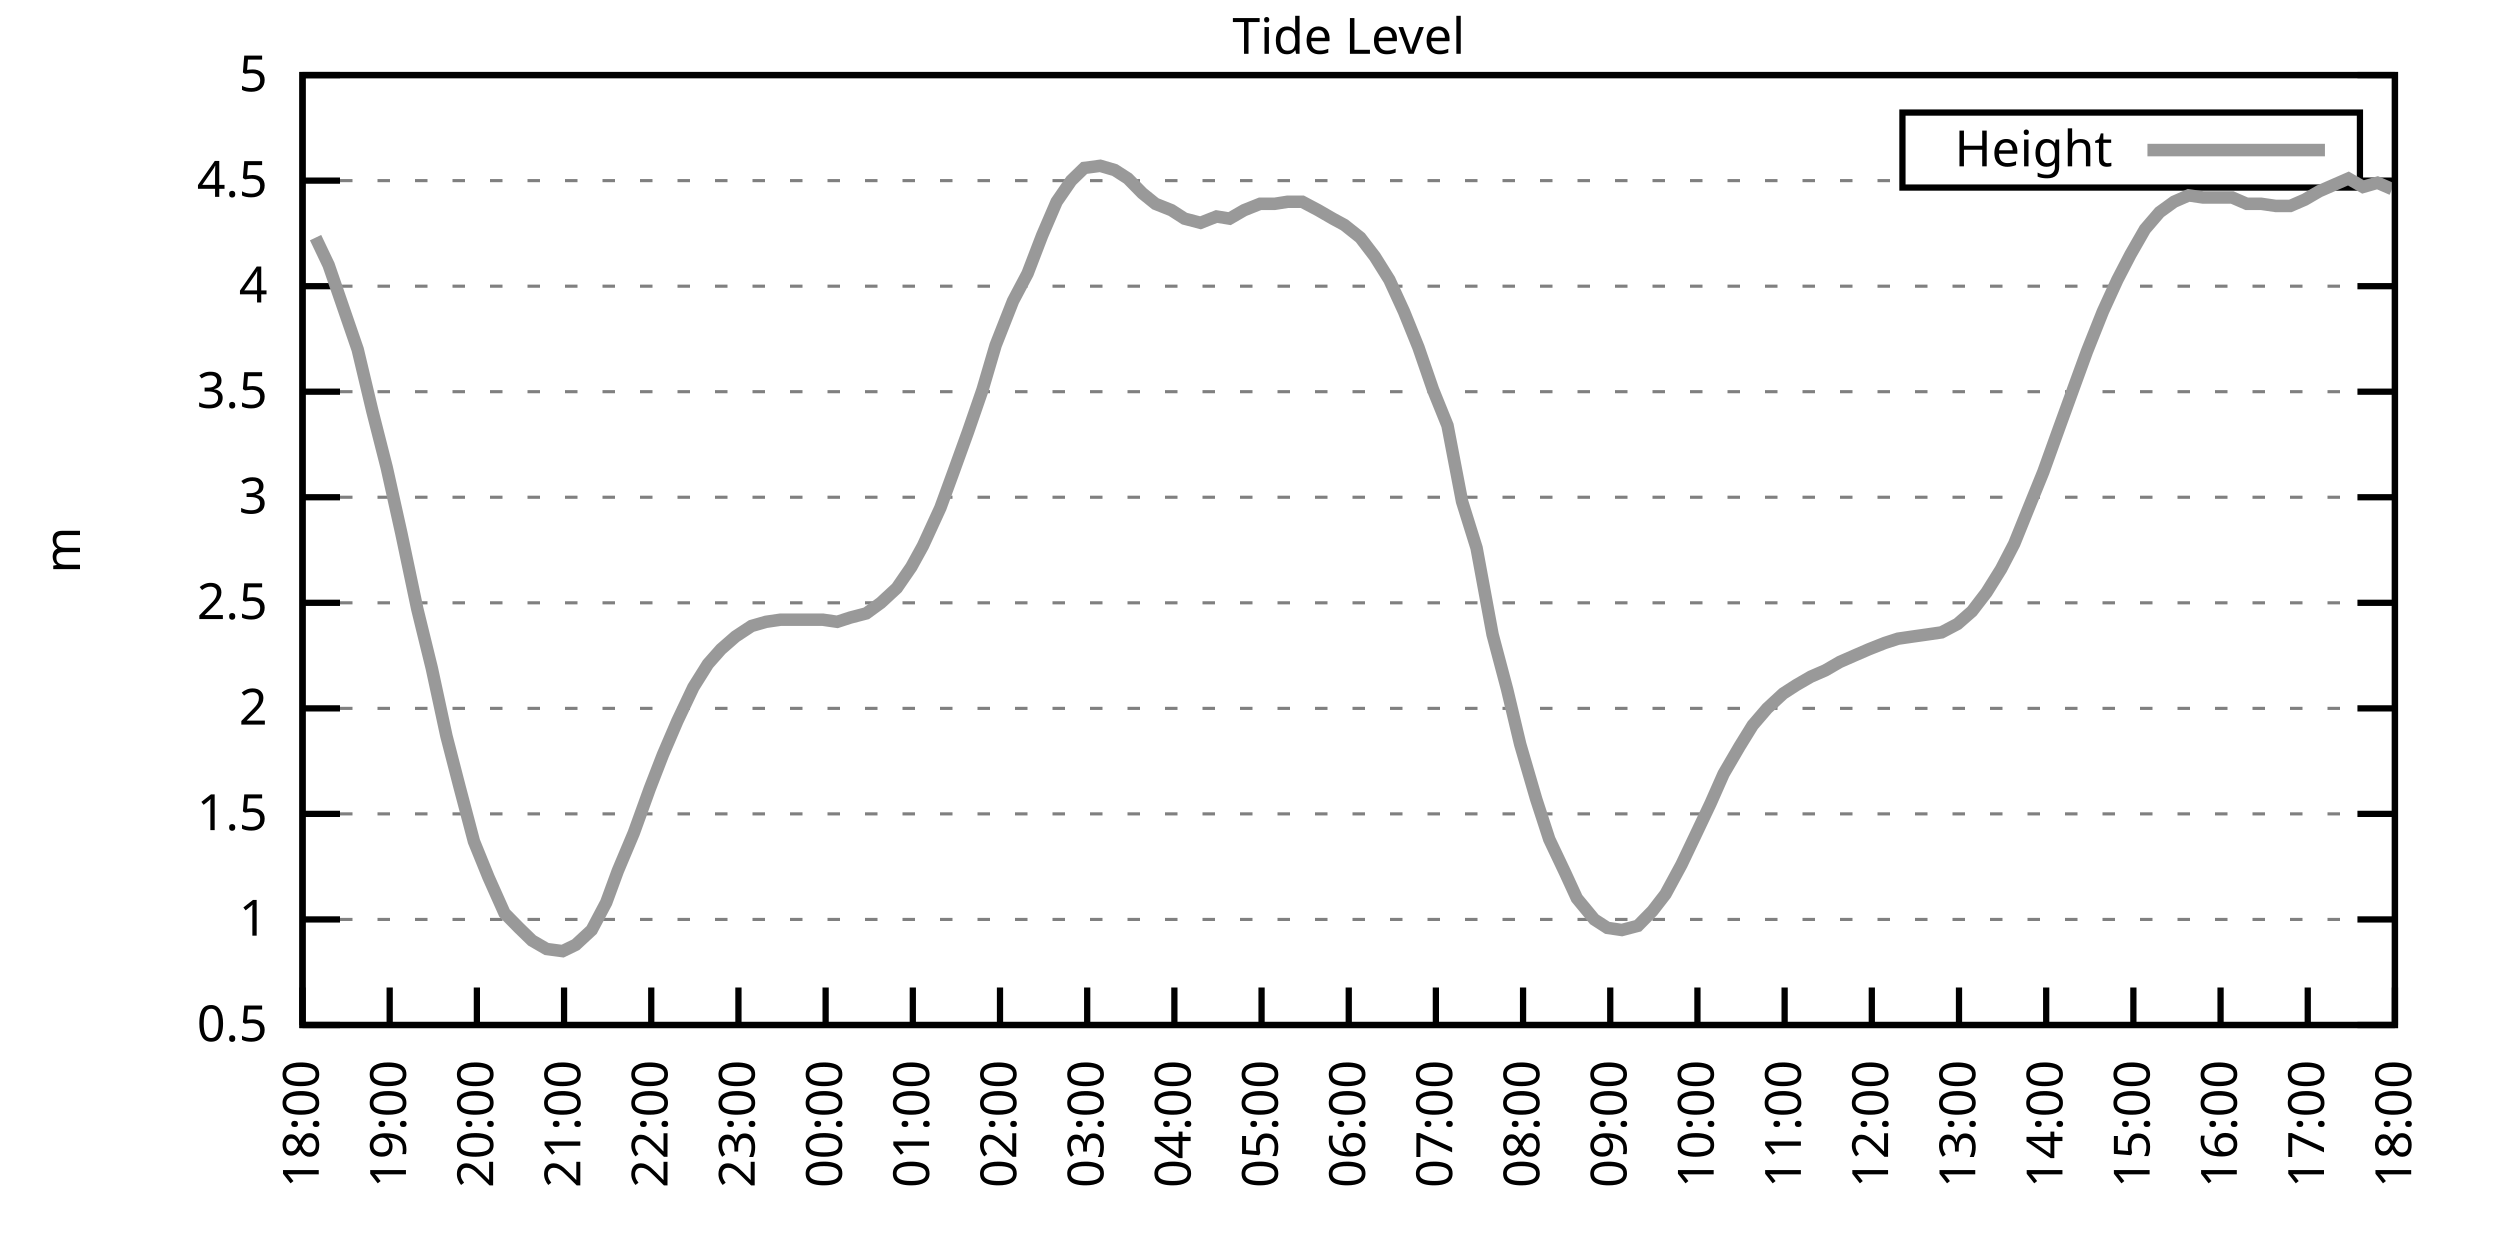
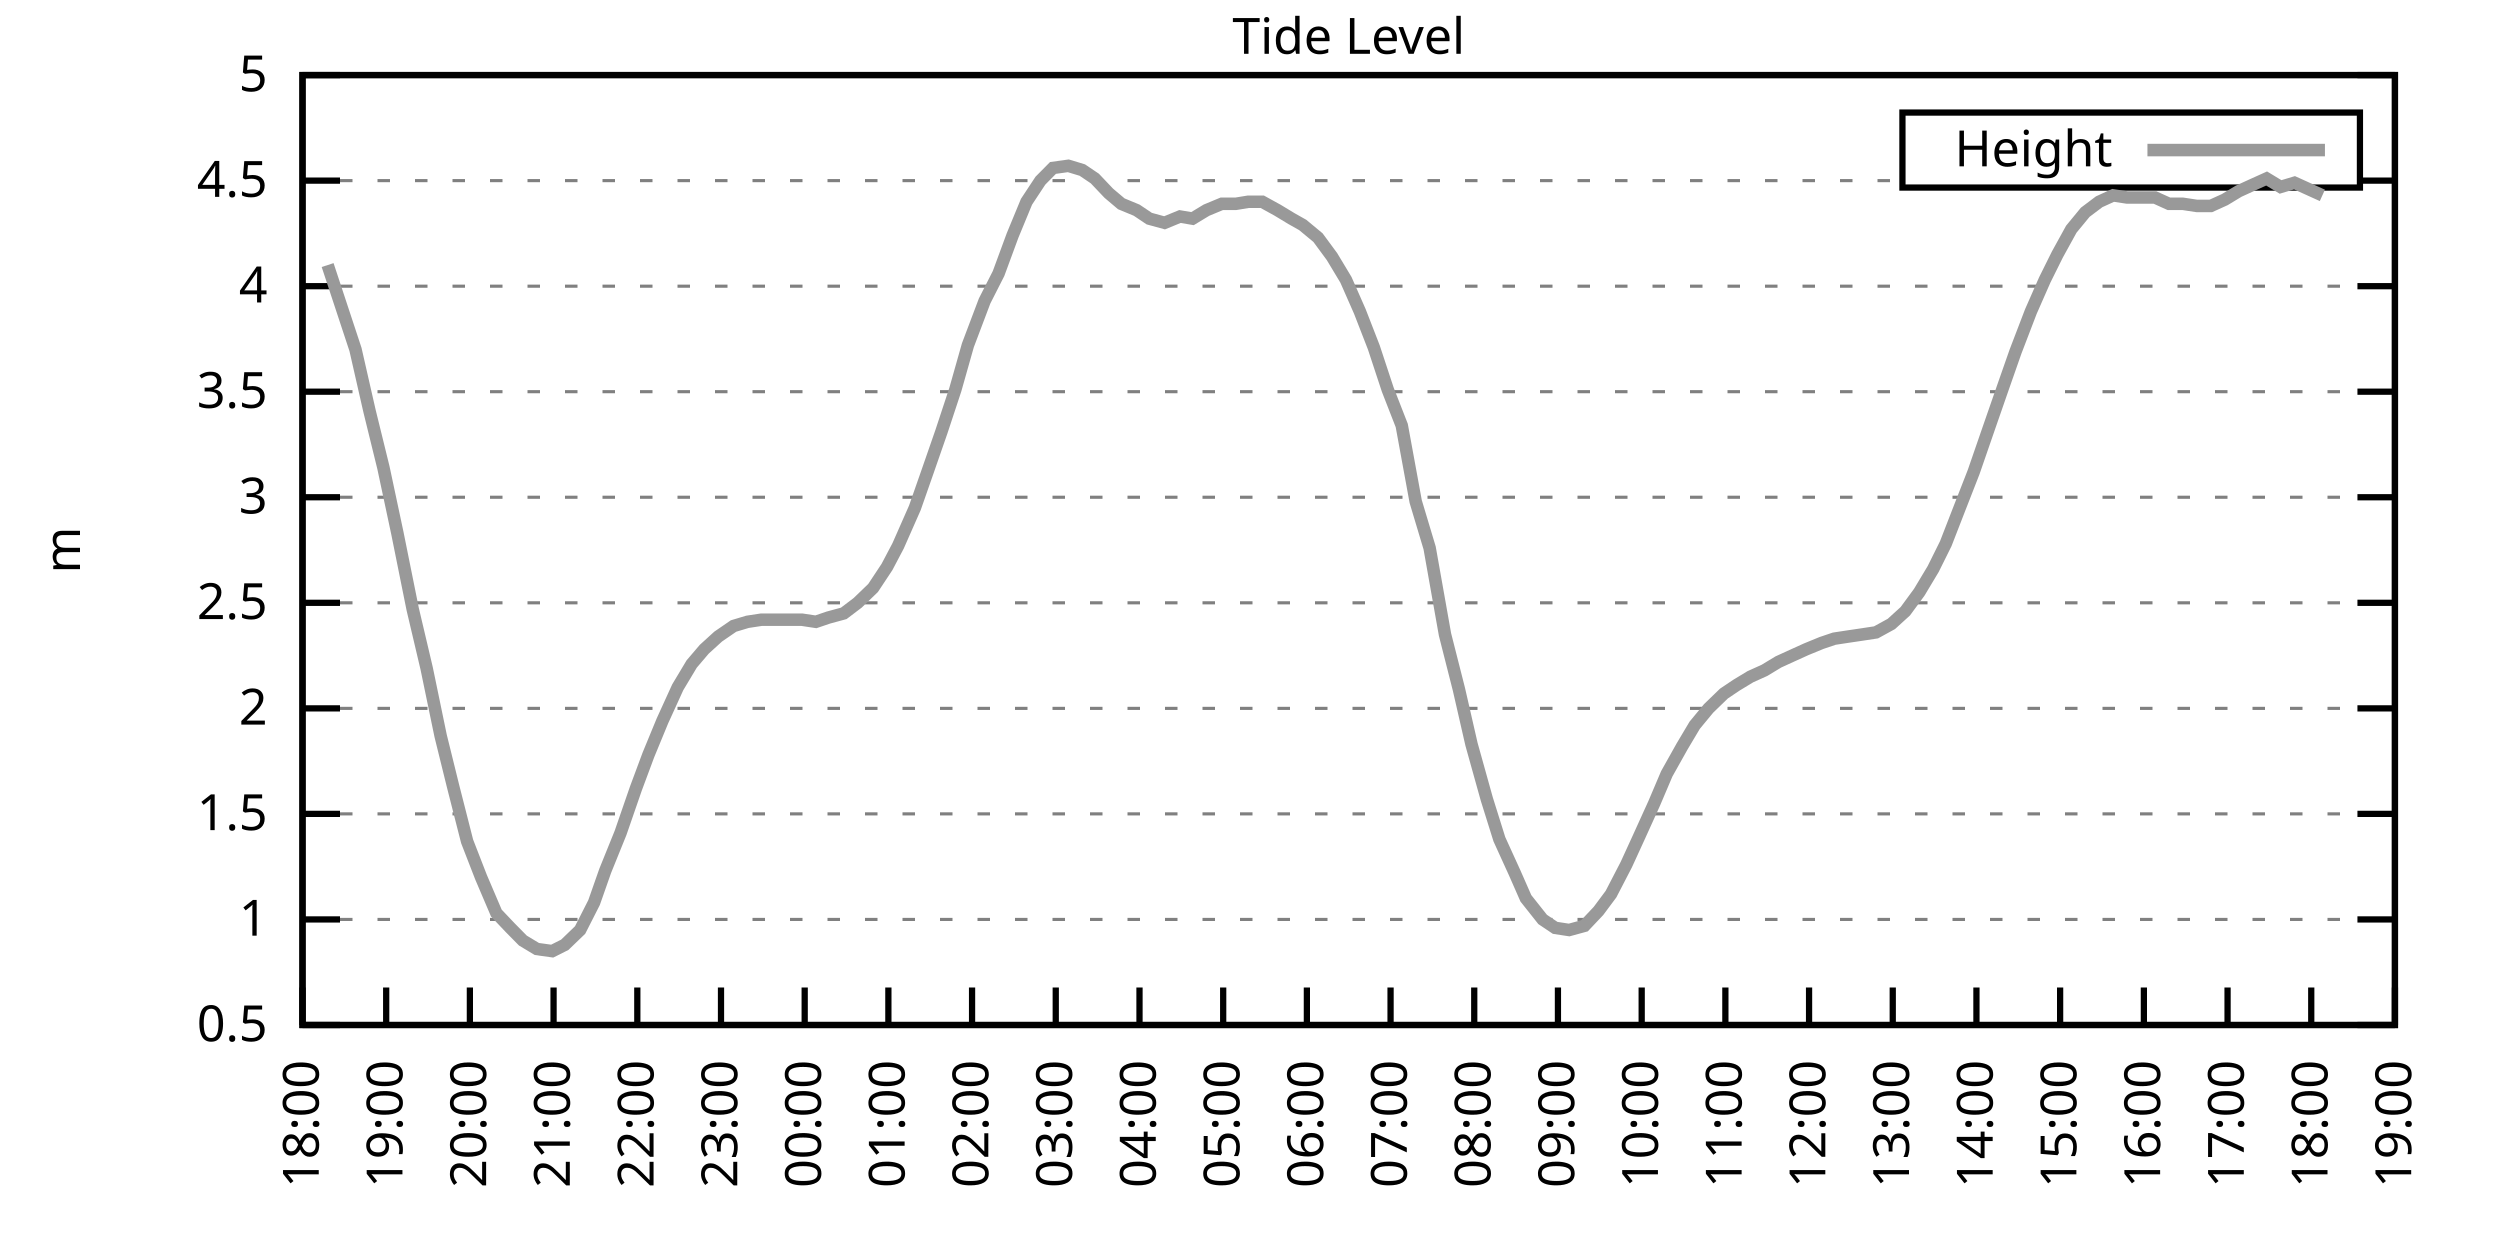
<svg xmlns="http://www.w3.org/2000/svg" xmlns:xlink="http://www.w3.org/1999/xlink" width="400" height="200" viewBox="0 0 400 200">
  <g id="gnuplot_canvas">
    <rect x="0" y="0" width="400" height="200" fill="none" />
    <defs>
      <circle id="gpDot" r="0.5" stroke-width="0.5" stroke="currentColor" />
      <path id="gpPt0" stroke-width="0.333" stroke="currentColor" d="M-1,0 h2 M0,-1 v2" />
      <path id="gpPt1" stroke-width="0.333" stroke="currentColor" d="M-1,-1 L1,1 M1,-1 L-1,1" />
      <path id="gpPt2" stroke-width="0.333" stroke="currentColor" d="M-1,0 L1,0 M0,-1 L0,1 M-1,-1 L1,1 M-1,1 L1,-1" />
      <rect id="gpPt3" stroke-width="0.333" stroke="currentColor" x="-1" y="-1" width="2" height="2" />
      <rect id="gpPt4" stroke-width="0.333" stroke="currentColor" fill="currentColor" x="-1" y="-1" width="2" height="2" />
      <circle id="gpPt5" stroke-width="0.333" stroke="currentColor" cx="0" cy="0" r="1" />
      <use xlink:href="#gpPt5" id="gpPt6" fill="currentColor" stroke="none" />
      <path id="gpPt7" stroke-width="0.333" stroke="currentColor" d="M0,-1.33 L-1.33,0.67 L1.33,0.67 z" />
      <use xlink:href="#gpPt7" id="gpPt8" fill="currentColor" stroke="none" />
      <use xlink:href="#gpPt7" id="gpPt9" stroke="currentColor" transform="rotate(180)" />
      <use xlink:href="#gpPt9" id="gpPt10" fill="currentColor" stroke="none" />
      <use xlink:href="#gpPt3" id="gpPt11" stroke="currentColor" transform="rotate(45)" />
      <use xlink:href="#gpPt11" id="gpPt12" fill="currentColor" stroke="none" />
      <path id="gpPt13" stroke-width="0.333" stroke="currentColor" d="M0,1.330 L1.265,0.411 L0.782,-1.067 L-0.782,-1.076 L-1.265,0.411 z" />
      <use xlink:href="#gpPt13" id="gpPt14" fill="currentColor" stroke="none" />
      <filter id="textbox" filterUnits="objectBoundingBox" x="0" y="0" height="1" width="1">
        <feFlood flood-color="white" flood-opacity="1" result="bgnd" />
        <feComposite in="SourceGraphic" in2="bgnd" operator="atop" />
      </filter>
      <filter id="greybox" filterUnits="objectBoundingBox" x="0" y="0" height="1" width="1">
        <feFlood flood-color="lightgrey" flood-opacity="1" result="grey" />
        <feComposite in="SourceGraphic" in2="grey" operator="atop" />
      </filter>
    </defs>
    <g fill="none" color="white" stroke="currentColor" stroke-width="1.00" stroke-linecap="butt" stroke-linejoin="miter">
</g>
    <g fill="none" color="black" stroke="currentColor" stroke-width="1.00" stroke-linecap="butt" stroke-linejoin="miter">
      <g stroke="none" shape-rendering="crispEdges">
        <polygon fill="rgb(255, 255, 255)" points="48.40,164.00 383.18,164.00 383.18,12.02 48.40,12.02 " />
      </g>
    </g>
    <g fill="none" color="black" stroke="currentColor" stroke-width="1.00" stroke-linecap="butt" stroke-linejoin="miter">
</g>
    <g fill="none" color="black" stroke="black" stroke-width="0.50" stroke-linecap="butt" stroke-linejoin="miter">
</g>
    <g fill="none" color="gray" stroke="currentColor" stroke-width="0.50" stroke-linecap="butt" stroke-linejoin="miter">
      <path stroke="gray" stroke-dasharray="2,4" class="gridline" d="M48.40,164.00 L383.19,164.00  " />
    </g>
    <g fill="none" color="gray" stroke="gray" stroke-width="1.00" stroke-linecap="butt" stroke-linejoin="miter">
</g>
    <g fill="none" color="black" stroke="currentColor" stroke-width="1.00" stroke-linecap="butt" stroke-linejoin="miter">
      <path stroke="black" d="M48.40,164.00 L54.40,164.00 M383.19,164.00 L377.19,164.00  " />
      <g transform="translate(42.80,166.60)" stroke="none" fill="black" font-family="Sans" font-size="8.00" text-anchor="end">
        <text>
          <tspan font-family="Sans"> 0.5</tspan>
        </text>
      </g>
    </g>
    <g fill="none" color="black" stroke="currentColor" stroke-width="1.00" stroke-linecap="butt" stroke-linejoin="miter">
</g>
    <g fill="none" color="black" stroke="black" stroke-width="0.50" stroke-linecap="butt" stroke-linejoin="miter">
</g>
    <g fill="none" color="gray" stroke="currentColor" stroke-width="0.50" stroke-linecap="butt" stroke-linejoin="miter">
      <path stroke="gray" stroke-dasharray="2,4" class="gridline" d="M48.40,147.11 L383.19,147.11  " />
    </g>
    <g fill="none" color="gray" stroke="gray" stroke-width="1.00" stroke-linecap="butt" stroke-linejoin="miter">
</g>
    <g fill="none" color="black" stroke="currentColor" stroke-width="1.00" stroke-linecap="butt" stroke-linejoin="miter">
      <path stroke="black" d="M48.40,147.11 L54.40,147.11 M383.19,147.11 L377.19,147.11  " />
      <g transform="translate(42.80,149.71)" stroke="none" fill="black" font-family="Sans" font-size="8.00" text-anchor="end">
        <text>
          <tspan font-family="Sans"> 1</tspan>
        </text>
      </g>
    </g>
    <g fill="none" color="black" stroke="currentColor" stroke-width="1.00" stroke-linecap="butt" stroke-linejoin="miter">
</g>
    <g fill="none" color="black" stroke="black" stroke-width="0.50" stroke-linecap="butt" stroke-linejoin="miter">
</g>
    <g fill="none" color="gray" stroke="currentColor" stroke-width="0.50" stroke-linecap="butt" stroke-linejoin="miter">
      <path stroke="gray" stroke-dasharray="2,4" class="gridline" d="M48.40,130.22 L383.19,130.22  " />
    </g>
    <g fill="none" color="gray" stroke="gray" stroke-width="1.00" stroke-linecap="butt" stroke-linejoin="miter">
</g>
    <g fill="none" color="black" stroke="currentColor" stroke-width="1.00" stroke-linecap="butt" stroke-linejoin="miter">
      <path stroke="black" d="M48.40,130.22 L54.40,130.22 M383.19,130.22 L377.19,130.22  " />
      <g transform="translate(42.80,132.82)" stroke="none" fill="black" font-family="Sans" font-size="8.00" text-anchor="end">
        <text>
          <tspan font-family="Sans"> 1.5</tspan>
        </text>
      </g>
    </g>
    <g fill="none" color="black" stroke="currentColor" stroke-width="1.00" stroke-linecap="butt" stroke-linejoin="miter">
</g>
    <g fill="none" color="black" stroke="black" stroke-width="0.50" stroke-linecap="butt" stroke-linejoin="miter">
</g>
    <g fill="none" color="gray" stroke="currentColor" stroke-width="0.50" stroke-linecap="butt" stroke-linejoin="miter">
      <path stroke="gray" stroke-dasharray="2,4" class="gridline" d="M48.40,113.34 L383.19,113.34  " />
    </g>
    <g fill="none" color="gray" stroke="gray" stroke-width="1.00" stroke-linecap="butt" stroke-linejoin="miter">
</g>
    <g fill="none" color="black" stroke="currentColor" stroke-width="1.00" stroke-linecap="butt" stroke-linejoin="miter">
      <path stroke="black" d="M48.40,113.34 L54.40,113.34 M383.19,113.34 L377.19,113.34  " />
      <g transform="translate(42.80,115.94)" stroke="none" fill="black" font-family="Sans" font-size="8.00" text-anchor="end">
        <text>
          <tspan font-family="Sans"> 2</tspan>
        </text>
      </g>
    </g>
    <g fill="none" color="black" stroke="currentColor" stroke-width="1.00" stroke-linecap="butt" stroke-linejoin="miter">
</g>
    <g fill="none" color="black" stroke="black" stroke-width="0.50" stroke-linecap="butt" stroke-linejoin="miter">
</g>
    <g fill="none" color="gray" stroke="currentColor" stroke-width="0.50" stroke-linecap="butt" stroke-linejoin="miter">
      <path stroke="gray" stroke-dasharray="2,4" class="gridline" d="M48.40,96.45 L383.19,96.45  " />
    </g>
    <g fill="none" color="gray" stroke="gray" stroke-width="1.00" stroke-linecap="butt" stroke-linejoin="miter">
</g>
    <g fill="none" color="black" stroke="currentColor" stroke-width="1.00" stroke-linecap="butt" stroke-linejoin="miter">
      <path stroke="black" d="M48.40,96.45 L54.40,96.45 M383.19,96.45 L377.19,96.45  " />
      <g transform="translate(42.80,99.05)" stroke="none" fill="black" font-family="Sans" font-size="8.00" text-anchor="end">
        <text>
          <tspan font-family="Sans"> 2.5</tspan>
        </text>
      </g>
    </g>
    <g fill="none" color="black" stroke="currentColor" stroke-width="1.00" stroke-linecap="butt" stroke-linejoin="miter">
</g>
    <g fill="none" color="black" stroke="black" stroke-width="0.50" stroke-linecap="butt" stroke-linejoin="miter">
</g>
    <g fill="none" color="gray" stroke="currentColor" stroke-width="0.50" stroke-linecap="butt" stroke-linejoin="miter">
      <path stroke="gray" stroke-dasharray="2,4" class="gridline" d="M48.40,79.56 L383.19,79.56  " />
    </g>
    <g fill="none" color="gray" stroke="gray" stroke-width="1.00" stroke-linecap="butt" stroke-linejoin="miter">
</g>
    <g fill="none" color="black" stroke="currentColor" stroke-width="1.00" stroke-linecap="butt" stroke-linejoin="miter">
      <path stroke="black" d="M48.40,79.56 L54.40,79.56 M383.19,79.56 L377.19,79.56  " />
      <g transform="translate(42.80,82.16)" stroke="none" fill="black" font-family="Sans" font-size="8.00" text-anchor="end">
        <text>
          <tspan font-family="Sans"> 3</tspan>
        </text>
      </g>
    </g>
    <g fill="none" color="black" stroke="currentColor" stroke-width="1.00" stroke-linecap="butt" stroke-linejoin="miter">
</g>
    <g fill="none" color="black" stroke="black" stroke-width="0.50" stroke-linecap="butt" stroke-linejoin="miter">
</g>
    <g fill="none" color="gray" stroke="currentColor" stroke-width="0.50" stroke-linecap="butt" stroke-linejoin="miter">
      <path stroke="gray" stroke-dasharray="2,4" class="gridline" d="M48.40,62.67 L383.19,62.67  " />
    </g>
    <g fill="none" color="gray" stroke="gray" stroke-width="1.00" stroke-linecap="butt" stroke-linejoin="miter">
</g>
    <g fill="none" color="black" stroke="currentColor" stroke-width="1.00" stroke-linecap="butt" stroke-linejoin="miter">
      <path stroke="black" d="M48.40,62.67 L54.40,62.67 M383.19,62.67 L377.19,62.67  " />
      <g transform="translate(42.80,65.27)" stroke="none" fill="black" font-family="Sans" font-size="8.00" text-anchor="end">
        <text>
          <tspan font-family="Sans"> 3.5</tspan>
        </text>
      </g>
    </g>
    <g fill="none" color="black" stroke="currentColor" stroke-width="1.00" stroke-linecap="butt" stroke-linejoin="miter">
</g>
    <g fill="none" color="black" stroke="black" stroke-width="0.50" stroke-linecap="butt" stroke-linejoin="miter">
</g>
    <g fill="none" color="gray" stroke="currentColor" stroke-width="0.50" stroke-linecap="butt" stroke-linejoin="miter">
      <path stroke="gray" stroke-dasharray="2,4" class="gridline" d="M48.40,45.79 L383.19,45.79  " />
    </g>
    <g fill="none" color="gray" stroke="gray" stroke-width="1.00" stroke-linecap="butt" stroke-linejoin="miter">
</g>
    <g fill="none" color="black" stroke="currentColor" stroke-width="1.00" stroke-linecap="butt" stroke-linejoin="miter">
      <path stroke="black" d="M48.40,45.79 L54.40,45.79 M383.19,45.79 L377.19,45.79  " />
      <g transform="translate(42.80,48.39)" stroke="none" fill="black" font-family="Sans" font-size="8.00" text-anchor="end">
        <text>
          <tspan font-family="Sans"> 4</tspan>
        </text>
      </g>
    </g>
    <g fill="none" color="black" stroke="currentColor" stroke-width="1.00" stroke-linecap="butt" stroke-linejoin="miter">
</g>
    <g fill="none" color="black" stroke="black" stroke-width="0.50" stroke-linecap="butt" stroke-linejoin="miter">
</g>
    <g fill="none" color="gray" stroke="currentColor" stroke-width="0.50" stroke-linecap="butt" stroke-linejoin="miter">
      <path stroke="gray" stroke-dasharray="2,4" class="gridline" d="M48.40,28.90 L304.39,28.90 M377.59,28.90 L383.19,28.90  " />
    </g>
    <g fill="none" color="gray" stroke="gray" stroke-width="1.00" stroke-linecap="butt" stroke-linejoin="miter">
</g>
    <g fill="none" color="black" stroke="currentColor" stroke-width="1.00" stroke-linecap="butt" stroke-linejoin="miter">
      <path stroke="black" d="M48.40,28.90 L54.40,28.90 M383.19,28.90 L377.19,28.90  " />
      <g transform="translate(42.80,31.50)" stroke="none" fill="black" font-family="Sans" font-size="8.00" text-anchor="end">
        <text>
          <tspan font-family="Sans"> 4.5</tspan>
        </text>
      </g>
    </g>
    <g fill="none" color="black" stroke="currentColor" stroke-width="1.00" stroke-linecap="butt" stroke-linejoin="miter">
</g>
    <g fill="none" color="black" stroke="black" stroke-width="0.50" stroke-linecap="butt" stroke-linejoin="miter">
</g>
    <g fill="none" color="gray" stroke="currentColor" stroke-width="0.50" stroke-linecap="butt" stroke-linejoin="miter">
      <path stroke="gray" stroke-dasharray="2,4" class="gridline" d="M48.40,12.01 L383.19,12.01  " />
    </g>
    <g fill="none" color="gray" stroke="gray" stroke-width="1.00" stroke-linecap="butt" stroke-linejoin="miter">
</g>
    <g fill="none" color="black" stroke="currentColor" stroke-width="1.00" stroke-linecap="butt" stroke-linejoin="miter">
      <path stroke="black" d="M48.40,12.01 L54.40,12.01 M383.19,12.01 L377.19,12.01  " />
      <g transform="translate(42.80,14.61)" stroke="none" fill="black" font-family="Sans" font-size="8.00" text-anchor="end">
        <text>
          <tspan font-family="Sans"> 5</tspan>
        </text>
      </g>
    </g>
    <g fill="none" color="black" stroke="currentColor" stroke-width="1.00" stroke-linecap="butt" stroke-linejoin="miter">
      <path stroke="black" d="M48.40,164.00 L48.40,158.00  " />
      <g transform="translate(51.00,169.60) rotate(270.00)" stroke="none" fill="black" font-family="Sans" font-size="8.00" text-anchor="end">
        <text>
          <tspan font-family="Sans">18:00</tspan>
        </text>
      </g>
    </g>
    <g fill="none" color="black" stroke="currentColor" stroke-width="1.00" stroke-linecap="butt" stroke-linejoin="miter">
-       <path stroke="black" d="M62.35,164.00 L62.35,158.00  " />
-       <g transform="translate(64.95,169.60) rotate(270.00)" stroke="none" fill="black" font-family="Sans" font-size="8.00" text-anchor="end">
+       <path stroke="black" d="M61.79,164.00 L61.79,158.00  " />
+       <g transform="translate(64.39,169.60) rotate(270.00)" stroke="none" fill="black" font-family="Sans" font-size="8.00" text-anchor="end">
        <text>
          <tspan font-family="Sans">19:00</tspan>
        </text>
      </g>
    </g>
    <g fill="none" color="black" stroke="currentColor" stroke-width="1.00" stroke-linecap="butt" stroke-linejoin="miter">
-       <path stroke="black" d="M76.30,164.00 L76.30,158.00  " />
-       <g transform="translate(78.90,169.60) rotate(270.00)" stroke="none" fill="black" font-family="Sans" font-size="8.00" text-anchor="end">
+       <path stroke="black" d="M75.18,164.00 L75.18,158.00  " />
+       <g transform="translate(77.78,169.60) rotate(270.00)" stroke="none" fill="black" font-family="Sans" font-size="8.00" text-anchor="end">
        <text>
          <tspan font-family="Sans">20:00</tspan>
        </text>
      </g>
    </g>
    <g fill="none" color="black" stroke="currentColor" stroke-width="1.00" stroke-linecap="butt" stroke-linejoin="miter">
-       <path stroke="black" d="M90.25,164.00 L90.25,158.00  " />
-       <g transform="translate(92.85,169.60) rotate(270.00)" stroke="none" fill="black" font-family="Sans" font-size="8.00" text-anchor="end">
+       <path stroke="black" d="M88.57,164.00 L88.57,158.00  " />
+       <g transform="translate(91.17,169.60) rotate(270.00)" stroke="none" fill="black" font-family="Sans" font-size="8.00" text-anchor="end">
        <text>
          <tspan font-family="Sans">21:00</tspan>
        </text>
      </g>
    </g>
    <g fill="none" color="black" stroke="currentColor" stroke-width="1.00" stroke-linecap="butt" stroke-linejoin="miter">
-       <path stroke="black" d="M104.20,164.00 L104.20,158.00  " />
-       <g transform="translate(106.80,169.60) rotate(270.00)" stroke="none" fill="black" font-family="Sans" font-size="8.00" text-anchor="end">
+       <path stroke="black" d="M101.97,164.00 L101.97,158.00  " />
+       <g transform="translate(104.57,169.60) rotate(270.00)" stroke="none" fill="black" font-family="Sans" font-size="8.00" text-anchor="end">
        <text>
          <tspan font-family="Sans">22:00</tspan>
        </text>
      </g>
    </g>
    <g fill="none" color="black" stroke="currentColor" stroke-width="1.00" stroke-linecap="butt" stroke-linejoin="miter">
-       <path stroke="black" d="M118.15,164.00 L118.15,158.00  " />
-       <g transform="translate(120.75,169.60) rotate(270.00)" stroke="none" fill="black" font-family="Sans" font-size="8.00" text-anchor="end">
+       <path stroke="black" d="M115.36,164.00 L115.36,158.00  " />
+       <g transform="translate(117.96,169.60) rotate(270.00)" stroke="none" fill="black" font-family="Sans" font-size="8.00" text-anchor="end">
        <text>
          <tspan font-family="Sans">23:00</tspan>
        </text>
      </g>
    </g>
    <g fill="none" color="black" stroke="currentColor" stroke-width="1.00" stroke-linecap="butt" stroke-linejoin="miter">
-       <path stroke="black" d="M132.10,164.00 L132.10,158.00  " />
-       <g transform="translate(134.70,169.60) rotate(270.00)" stroke="none" fill="black" font-family="Sans" font-size="8.00" text-anchor="end">
+       <path stroke="black" d="M128.75,164.00 L128.75,158.00  " />
+       <g transform="translate(131.35,169.60) rotate(270.00)" stroke="none" fill="black" font-family="Sans" font-size="8.00" text-anchor="end">
        <text>
          <tspan font-family="Sans">00:00</tspan>
        </text>
      </g>
    </g>
    <g fill="none" color="black" stroke="currentColor" stroke-width="1.00" stroke-linecap="butt" stroke-linejoin="miter">
-       <path stroke="black" d="M146.05,164.00 L146.05,158.00  " />
-       <g transform="translate(148.65,169.60) rotate(270.00)" stroke="none" fill="black" font-family="Sans" font-size="8.00" text-anchor="end">
+       <path stroke="black" d="M142.14,164.00 L142.14,158.00  " />
+       <g transform="translate(144.74,169.60) rotate(270.00)" stroke="none" fill="black" font-family="Sans" font-size="8.00" text-anchor="end">
        <text>
          <tspan font-family="Sans">01:00</tspan>
        </text>
      </g>
    </g>
    <g fill="none" color="black" stroke="currentColor" stroke-width="1.00" stroke-linecap="butt" stroke-linejoin="miter">
-       <path stroke="black" d="M160.00,164.00 L160.00,158.00  " />
-       <g transform="translate(162.60,169.60) rotate(270.00)" stroke="none" fill="black" font-family="Sans" font-size="8.00" text-anchor="end">
+       <path stroke="black" d="M155.53,164.00 L155.53,158.00  " />
+       <g transform="translate(158.13,169.60) rotate(270.00)" stroke="none" fill="black" font-family="Sans" font-size="8.00" text-anchor="end">
        <text>
          <tspan font-family="Sans">02:00</tspan>
        </text>
      </g>
    </g>
    <g fill="none" color="black" stroke="currentColor" stroke-width="1.00" stroke-linecap="butt" stroke-linejoin="miter">
-       <path stroke="black" d="M173.95,164.00 L173.95,158.00  " />
-       <g transform="translate(176.55,169.60) rotate(270.00)" stroke="none" fill="black" font-family="Sans" font-size="8.00" text-anchor="end">
+       <path stroke="black" d="M168.92,164.00 L168.92,158.00  " />
+       <g transform="translate(171.52,169.60) rotate(270.00)" stroke="none" fill="black" font-family="Sans" font-size="8.00" text-anchor="end">
        <text>
          <tspan font-family="Sans">03:00</tspan>
        </text>
      </g>
    </g>
    <g fill="none" color="black" stroke="currentColor" stroke-width="1.00" stroke-linecap="butt" stroke-linejoin="miter">
-       <path stroke="black" d="M187.90,164.00 L187.90,158.00  " />
-       <g transform="translate(190.50,169.60) rotate(270.00)" stroke="none" fill="black" font-family="Sans" font-size="8.00" text-anchor="end">
+       <path stroke="black" d="M182.32,164.00 L182.32,158.00  " />
+       <g transform="translate(184.92,169.60) rotate(270.00)" stroke="none" fill="black" font-family="Sans" font-size="8.00" text-anchor="end">
        <text>
          <tspan font-family="Sans">04:00</tspan>
        </text>
      </g>
    </g>
    <g fill="none" color="black" stroke="currentColor" stroke-width="1.00" stroke-linecap="butt" stroke-linejoin="miter">
-       <path stroke="black" d="M201.85,164.00 L201.85,158.00  " />
-       <g transform="translate(204.45,169.60) rotate(270.00)" stroke="none" fill="black" font-family="Sans" font-size="8.00" text-anchor="end">
+       <path stroke="black" d="M195.71,164.00 L195.71,158.00  " />
+       <g transform="translate(198.31,169.60) rotate(270.00)" stroke="none" fill="black" font-family="Sans" font-size="8.00" text-anchor="end">
        <text>
          <tspan font-family="Sans">05:00</tspan>
        </text>
      </g>
    </g>
    <g fill="none" color="black" stroke="currentColor" stroke-width="1.00" stroke-linecap="butt" stroke-linejoin="miter">
-       <path stroke="black" d="M215.80,164.00 L215.80,158.00  " />
-       <g transform="translate(218.40,169.60) rotate(270.00)" stroke="none" fill="black" font-family="Sans" font-size="8.00" text-anchor="end">
+       <path stroke="black" d="M209.10,164.00 L209.10,158.00  " />
+       <g transform="translate(211.70,169.60) rotate(270.00)" stroke="none" fill="black" font-family="Sans" font-size="8.00" text-anchor="end">
        <text>
          <tspan font-family="Sans">06:00</tspan>
        </text>
      </g>
    </g>
    <g fill="none" color="black" stroke="currentColor" stroke-width="1.00" stroke-linecap="butt" stroke-linejoin="miter">
-       <path stroke="black" d="M229.74,164.00 L229.74,158.00  " />
-       <g transform="translate(232.34,169.60) rotate(270.00)" stroke="none" fill="black" font-family="Sans" font-size="8.00" text-anchor="end">
+       <path stroke="black" d="M222.49,164.00 L222.49,158.00  " />
+       <g transform="translate(225.09,169.60) rotate(270.00)" stroke="none" fill="black" font-family="Sans" font-size="8.00" text-anchor="end">
        <text>
          <tspan font-family="Sans">07:00</tspan>
        </text>
      </g>
    </g>
    <g fill="none" color="black" stroke="currentColor" stroke-width="1.00" stroke-linecap="butt" stroke-linejoin="miter">
-       <path stroke="black" d="M243.69,164.00 L243.69,158.00  " />
-       <g transform="translate(246.29,169.60) rotate(270.00)" stroke="none" fill="black" font-family="Sans" font-size="8.00" text-anchor="end">
+       <path stroke="black" d="M235.88,164.00 L235.88,158.00  " />
+       <g transform="translate(238.48,169.60) rotate(270.00)" stroke="none" fill="black" font-family="Sans" font-size="8.00" text-anchor="end">
        <text>
          <tspan font-family="Sans">08:00</tspan>
        </text>
      </g>
    </g>
    <g fill="none" color="black" stroke="currentColor" stroke-width="1.00" stroke-linecap="butt" stroke-linejoin="miter">
-       <path stroke="black" d="M257.64,164.00 L257.64,158.00  " />
-       <g transform="translate(260.24,169.60) rotate(270.00)" stroke="none" fill="black" font-family="Sans" font-size="8.00" text-anchor="end">
+       <path stroke="black" d="M249.27,164.00 L249.27,158.00  " />
+       <g transform="translate(251.87,169.60) rotate(270.00)" stroke="none" fill="black" font-family="Sans" font-size="8.00" text-anchor="end">
        <text>
          <tspan font-family="Sans">09:00</tspan>
        </text>
      </g>
    </g>
    <g fill="none" color="black" stroke="currentColor" stroke-width="1.00" stroke-linecap="butt" stroke-linejoin="miter">
-       <path stroke="black" d="M271.59,164.00 L271.59,158.00  " />
-       <g transform="translate(274.19,169.60) rotate(270.00)" stroke="none" fill="black" font-family="Sans" font-size="8.00" text-anchor="end">
+       <path stroke="black" d="M262.67,164.00 L262.67,158.00  " />
+       <g transform="translate(265.27,169.60) rotate(270.00)" stroke="none" fill="black" font-family="Sans" font-size="8.00" text-anchor="end">
        <text>
          <tspan font-family="Sans">10:00</tspan>
        </text>
      </g>
    </g>
    <g fill="none" color="black" stroke="currentColor" stroke-width="1.00" stroke-linecap="butt" stroke-linejoin="miter">
-       <path stroke="black" d="M285.54,164.00 L285.54,158.00  " />
-       <g transform="translate(288.14,169.60) rotate(270.00)" stroke="none" fill="black" font-family="Sans" font-size="8.00" text-anchor="end">
+       <path stroke="black" d="M276.06,164.00 L276.06,158.00  " />
+       <g transform="translate(278.66,169.60) rotate(270.00)" stroke="none" fill="black" font-family="Sans" font-size="8.00" text-anchor="end">
        <text>
          <tspan font-family="Sans">11:00</tspan>
        </text>
      </g>
    </g>
    <g fill="none" color="black" stroke="currentColor" stroke-width="1.00" stroke-linecap="butt" stroke-linejoin="miter">
-       <path stroke="black" d="M299.49,164.00 L299.49,158.00  " />
-       <g transform="translate(302.09,169.60) rotate(270.00)" stroke="none" fill="black" font-family="Sans" font-size="8.00" text-anchor="end">
+       <path stroke="black" d="M289.45,164.00 L289.45,158.00  " />
+       <g transform="translate(292.05,169.60) rotate(270.00)" stroke="none" fill="black" font-family="Sans" font-size="8.00" text-anchor="end">
        <text>
          <tspan font-family="Sans">12:00</tspan>
        </text>
      </g>
    </g>
    <g fill="none" color="black" stroke="currentColor" stroke-width="1.00" stroke-linecap="butt" stroke-linejoin="miter">
-       <path stroke="black" d="M313.44,164.00 L313.44,158.00  " />
-       <g transform="translate(316.04,169.60) rotate(270.00)" stroke="none" fill="black" font-family="Sans" font-size="8.00" text-anchor="end">
+       <path stroke="black" d="M302.84,164.00 L302.84,158.00  " />
+       <g transform="translate(305.44,169.60) rotate(270.00)" stroke="none" fill="black" font-family="Sans" font-size="8.00" text-anchor="end">
        <text>
          <tspan font-family="Sans">13:00</tspan>
        </text>
      </g>
    </g>
    <g fill="none" color="black" stroke="currentColor" stroke-width="1.00" stroke-linecap="butt" stroke-linejoin="miter">
-       <path stroke="black" d="M327.39,164.00 L327.39,158.00  " />
-       <g transform="translate(329.99,169.60) rotate(270.00)" stroke="none" fill="black" font-family="Sans" font-size="8.00" text-anchor="end">
+       <path stroke="black" d="M316.23,164.00 L316.23,158.00  " />
+       <g transform="translate(318.83,169.60) rotate(270.00)" stroke="none" fill="black" font-family="Sans" font-size="8.00" text-anchor="end">
        <text>
          <tspan font-family="Sans">14:00</tspan>
        </text>
      </g>
    </g>
    <g fill="none" color="black" stroke="currentColor" stroke-width="1.00" stroke-linecap="butt" stroke-linejoin="miter">
-       <path stroke="black" d="M341.34,164.00 L341.34,158.00  " />
-       <g transform="translate(343.94,169.60) rotate(270.00)" stroke="none" fill="black" font-family="Sans" font-size="8.00" text-anchor="end">
+       <path stroke="black" d="M329.62,164.00 L329.62,158.00  " />
+       <g transform="translate(332.22,169.60) rotate(270.00)" stroke="none" fill="black" font-family="Sans" font-size="8.00" text-anchor="end">
        <text>
          <tspan font-family="Sans">15:00</tspan>
        </text>
      </g>
    </g>
    <g fill="none" color="black" stroke="currentColor" stroke-width="1.00" stroke-linecap="butt" stroke-linejoin="miter">
-       <path stroke="black" d="M355.29,164.00 L355.29,158.00  " />
-       <g transform="translate(357.89,169.60) rotate(270.00)" stroke="none" fill="black" font-family="Sans" font-size="8.00" text-anchor="end">
+       <path stroke="black" d="M343.02,164.00 L343.02,158.00  " />
+       <g transform="translate(345.62,169.60) rotate(270.00)" stroke="none" fill="black" font-family="Sans" font-size="8.00" text-anchor="end">
        <text>
          <tspan font-family="Sans">16:00</tspan>
        </text>
      </g>
    </g>
    <g fill="none" color="black" stroke="currentColor" stroke-width="1.00" stroke-linecap="butt" stroke-linejoin="miter">
-       <path stroke="black" d="M369.24,164.00 L369.24,158.00  " />
-       <g transform="translate(371.84,169.60) rotate(270.00)" stroke="none" fill="black" font-family="Sans" font-size="8.00" text-anchor="end">
+       <path stroke="black" d="M356.41,164.00 L356.41,158.00  " />
+       <g transform="translate(359.01,169.60) rotate(270.00)" stroke="none" fill="black" font-family="Sans" font-size="8.00" text-anchor="end">
        <text>
          <tspan font-family="Sans">17:00</tspan>
+         </text>
+       </g>
+     </g>
+     <g fill="none" color="black" stroke="currentColor" stroke-width="1.00" stroke-linecap="butt" stroke-linejoin="miter">
+       <path stroke="black" d="M369.80,164.00 L369.80,158.00  " />
+       <g transform="translate(372.40,169.60) rotate(270.00)" stroke="none" fill="black" font-family="Sans" font-size="8.00" text-anchor="end">
+         <text>
+           <tspan font-family="Sans">18:00</tspan>
        </text>
      </g>
    </g>
    <g fill="none" color="black" stroke="currentColor" stroke-width="1.00" stroke-linecap="butt" stroke-linejoin="miter">
      <path stroke="black" d="M383.19,164.00 L383.19,158.00  " />
      <g transform="translate(385.79,169.60) rotate(270.00)" stroke="none" fill="black" font-family="Sans" font-size="8.00" text-anchor="end">
        <text>
-           <tspan font-family="Sans">18:00</tspan>
+           <tspan font-family="Sans">19:00</tspan>
        </text>
      </g>
    </g>
    <g fill="none" color="black" stroke="currentColor" stroke-width="1.00" stroke-linecap="butt" stroke-linejoin="miter">
</g>
    <g fill="none" color="black" stroke="currentColor" stroke-width="1.00" stroke-linecap="butt" stroke-linejoin="miter">
      <path stroke="black" d="M48.40,12.01 L48.40,164.00 L383.19,164.00 L383.19,12.01 L48.40,12.01 Z  " />
    </g>
    <g fill="none" color="black" stroke="currentColor" stroke-width="1.00" stroke-linecap="butt" stroke-linejoin="miter">
</g>
    <g fill="none" color="black" stroke="currentColor" stroke-width="1.00" stroke-linecap="butt" stroke-linejoin="miter">
      <path stroke="black" d="M304.39,30.01 L304.39,18.01 L377.59,18.01 L377.59,30.01 L304.39,30.01 Z  " />
    </g>
    <g id="Tide_level_plot_1">
      <g fill="none" color="white" stroke="black" stroke-width="2.00" stroke-linecap="butt" stroke-linejoin="miter">
</g>
      <g fill="none" color="black" stroke="currentColor" stroke-width="2.00" stroke-linecap="butt" stroke-linejoin="miter">
        <g transform="translate(337.99,26.61)" stroke="none" fill="black" font-family="Sans" font-size="8.00" text-anchor="end">
          <text>
            <tspan font-family="Sans">Height</tspan>
          </text>
        </g>
      </g>
      <g fill="none" color="black" stroke="currentColor" stroke-width="2.00" stroke-linecap="butt" stroke-linejoin="miter">
-         <path stroke="rgb(153, 153, 153)" d="M343.59,24.01 L371.99,24.01 M50.49,38.02 L52.58,42.41 L57.23,55.92 L59.56,65.71 L61.88,74.83 L64.21,85.30   L66.77,97.46 L69.09,106.92 L71.42,117.73 L73.51,125.83 L75.83,134.62 L78.16,140.36 L80.72,146.10 L83.04,148.46   L85.13,150.49 L87.46,151.84 L90.02,152.18 L92.11,151.17 L94.67,148.80 L96.99,144.41 L98.85,139.34 L101.41,133.26   L103.97,126.17 L106.06,120.77 L108.38,115.36 L110.94,109.96 L113.27,106.24 L115.36,103.88 L117.68,101.85 L120.24,100.16   L122.57,99.49 L124.89,99.15 L127.22,99.15 L129.31,99.15 L131.63,99.15 L133.96,99.49 L136.05,98.81 L138.61,98.14   L140.93,96.45 L143.49,94.08 L145.81,90.71 L147.67,87.33 L150.46,81.25 L152.56,75.51 L154.88,69.09 L157.21,62.34   L159.30,55.24 L162.09,48.15 L164.41,43.76 L166.74,37.68 L169.06,32.28 L171.39,28.90 L173.48,26.87 L176.04,26.53   L178.36,27.21 L180.46,28.56 L182.78,30.92 L184.87,32.61 L187.43,33.63 L189.52,34.98 L192.08,35.65 L194.64,34.64   L196.73,34.98 L199.06,33.63 L201.61,32.61 L203.94,32.61 L206.03,32.28 L208.36,32.28 L210.91,33.63 L213.24,34.98   L215.10,35.99 L217.65,38.02 L219.98,41.06 L222.30,44.77 L224.63,49.84 L226.95,55.58 L229.28,62.34 L231.60,68.08   L233.93,80.24 L236.25,87.67 L238.81,101.52 L241.14,110.30 L243.23,119.08 L245.79,127.86 L247.88,134.28 L250.44,139.68   L252.30,143.73 L255.09,147.11 L257.18,148.46 L259.50,148.80 L262.06,148.13 L264.39,145.76 L266.48,143.06 L269.04,138.33   L271.13,133.94 L273.69,128.54 L275.78,123.81 L278.34,119.42 L280.43,116.04 L282.75,113.34 L285.31,110.97 L287.40,109.62   L289.73,108.27 L292.05,107.26 L294.38,105.91 L296.70,104.89 L299.03,103.88 L301.58,102.87 L303.68,102.19 L306.00,101.85   L308.33,101.52 L310.65,101.18 L313.21,99.83 L315.53,97.80 L317.86,94.76 L320.18,91.04 L322.28,86.99 L324.60,81.25   L326.93,75.51 L329.48,68.42 L331.81,62.00 L333.90,56.26 L336.46,49.84 L338.78,44.77 L340.88,40.72 L343.20,36.67   L345.53,33.96 L347.85,32.28 L350.18,31.26 L352.50,31.60 L354.59,31.60 L357.15,31.60 L359.48,32.61 L361.80,32.61   L364.13,32.95 L366.45,32.95 L368.78,31.94 L371.10,30.59 L373.43,29.57 L375.75,28.56 L378.08,29.91 L380.40,29.24   L382.73,30.25  " />
+         <path stroke="rgb(153, 153, 153)" d="M343.59,24.01 L371.99,24.01 M52.42,42.41 L56.88,55.92 L59.11,65.71 L61.35,74.83 L63.58,85.30 L66.03,97.46   L68.26,106.92 L70.50,117.73 L72.50,125.83 L74.74,134.62 L76.97,140.36 L79.42,146.10 L81.66,148.46 L83.66,150.49   L85.90,151.84 L88.35,152.18 L90.36,151.17 L92.82,148.80 L95.05,144.41 L96.83,139.34 L99.29,133.26 L101.74,126.17   L103.75,120.77 L105.98,115.36 L108.44,109.96 L110.67,106.24 L112.68,103.88 L114.91,101.85 L117.37,100.16 L119.60,99.49   L121.83,99.15 L124.06,99.15 L126.07,99.15 L128.30,99.15 L130.54,99.49 L132.54,98.81 L135.00,98.14 L137.23,96.45   L139.69,94.08 L141.92,90.71 L143.70,87.33 L146.38,81.25 L148.39,75.51 L150.62,69.09 L152.85,62.34 L154.86,55.24   L157.54,48.15 L159.77,43.76 L162.01,37.68 L164.24,32.28 L166.47,28.90 L168.48,26.87 L170.93,26.53 L173.17,27.21   L175.17,28.56 L177.41,30.92 L179.41,32.61 L181.87,33.63 L183.88,34.98 L186.33,35.65 L188.79,34.64 L190.80,34.98   L193.03,33.63 L195.48,32.61 L197.72,32.61 L199.73,32.28 L201.96,32.28 L204.41,33.63 L206.64,34.98 L208.43,35.99   L210.88,38.02 L213.12,41.06 L215.35,44.77 L217.58,49.84 L219.81,55.58 L222.04,62.34 L224.28,68.08 L226.51,80.24   L228.74,87.67 L231.20,101.52 L233.43,110.30 L235.44,119.08 L237.89,127.86 L239.90,134.28 L242.36,139.68 L244.14,143.73   L246.82,147.11 L248.83,148.46 L251.06,148.80 L253.51,148.13 L255.75,145.76 L257.76,143.06 L260.21,138.33 L262.22,133.94   L264.67,128.54 L266.68,123.81 L269.14,119.42 L271.15,116.04 L273.38,113.34 L275.83,110.97 L277.84,109.62 L280.07,108.27   L282.31,107.26 L284.54,105.91 L286.77,104.89 L289.00,103.88 L291.46,102.87 L293.47,102.19 L295.70,101.85 L297.93,101.52   L300.16,101.18 L302.62,99.83 L304.85,97.80 L307.08,94.76 L309.31,91.04 L311.32,86.99 L313.55,81.25 L315.79,75.51   L318.24,68.42 L320.47,62.00 L322.48,56.26 L324.94,49.84 L327.17,44.77 L329.18,40.72 L331.41,36.67 L333.64,33.96   L335.87,32.28 L338.10,31.26 L340.34,31.60 L342.35,31.60 L344.80,31.60 L347.03,32.61 L349.26,32.61 L351.50,32.95   L353.73,32.95 L355.96,31.94 L358.19,30.59 L360.42,29.57 L362.66,28.56 L364.89,29.91 L367.12,29.24 L369.35,30.25   L371.58,31.26  " />
      </g>
    </g>
    <g fill="none" color="black" stroke="currentColor" stroke-width="2.00" stroke-linecap="butt" stroke-linejoin="miter">
</g>
    <g fill="none" color="black" stroke="black" stroke-width="1.00" stroke-linecap="butt" stroke-linejoin="miter">
</g>
    <g fill="none" color="black" stroke="currentColor" stroke-width="1.00" stroke-linecap="butt" stroke-linejoin="miter">
      <path stroke="black" d="M48.40,12.01 L48.40,164.00 L383.19,164.00 L383.19,12.01 L48.40,12.01 Z  " />
      <g transform="translate(12.80,88.01) rotate(270.00)" stroke="none" fill="black" font-family="Sans" font-size="8.00" text-anchor="middle">
        <text>
          <tspan font-family="Sans">m</tspan>
        </text>
      </g>
    </g>
    <g fill="none" color="black" stroke="currentColor" stroke-width="1.00" stroke-linecap="butt" stroke-linejoin="miter">
</g>
    <g fill="none" color="black" stroke="currentColor" stroke-width="1.00" stroke-linecap="butt" stroke-linejoin="miter">
      <g transform="translate(215.79,8.61)" stroke="none" fill="black" font-family="Sans" font-size="8.00" text-anchor="middle">
        <text>
          <tspan font-family="Sans">Tide Level</tspan>
        </text>
      </g>
    </g>
    <g fill="none" color="black" stroke="currentColor" stroke-width="1.00" stroke-linecap="butt" stroke-linejoin="miter">
</g>
  </g>
</svg>
